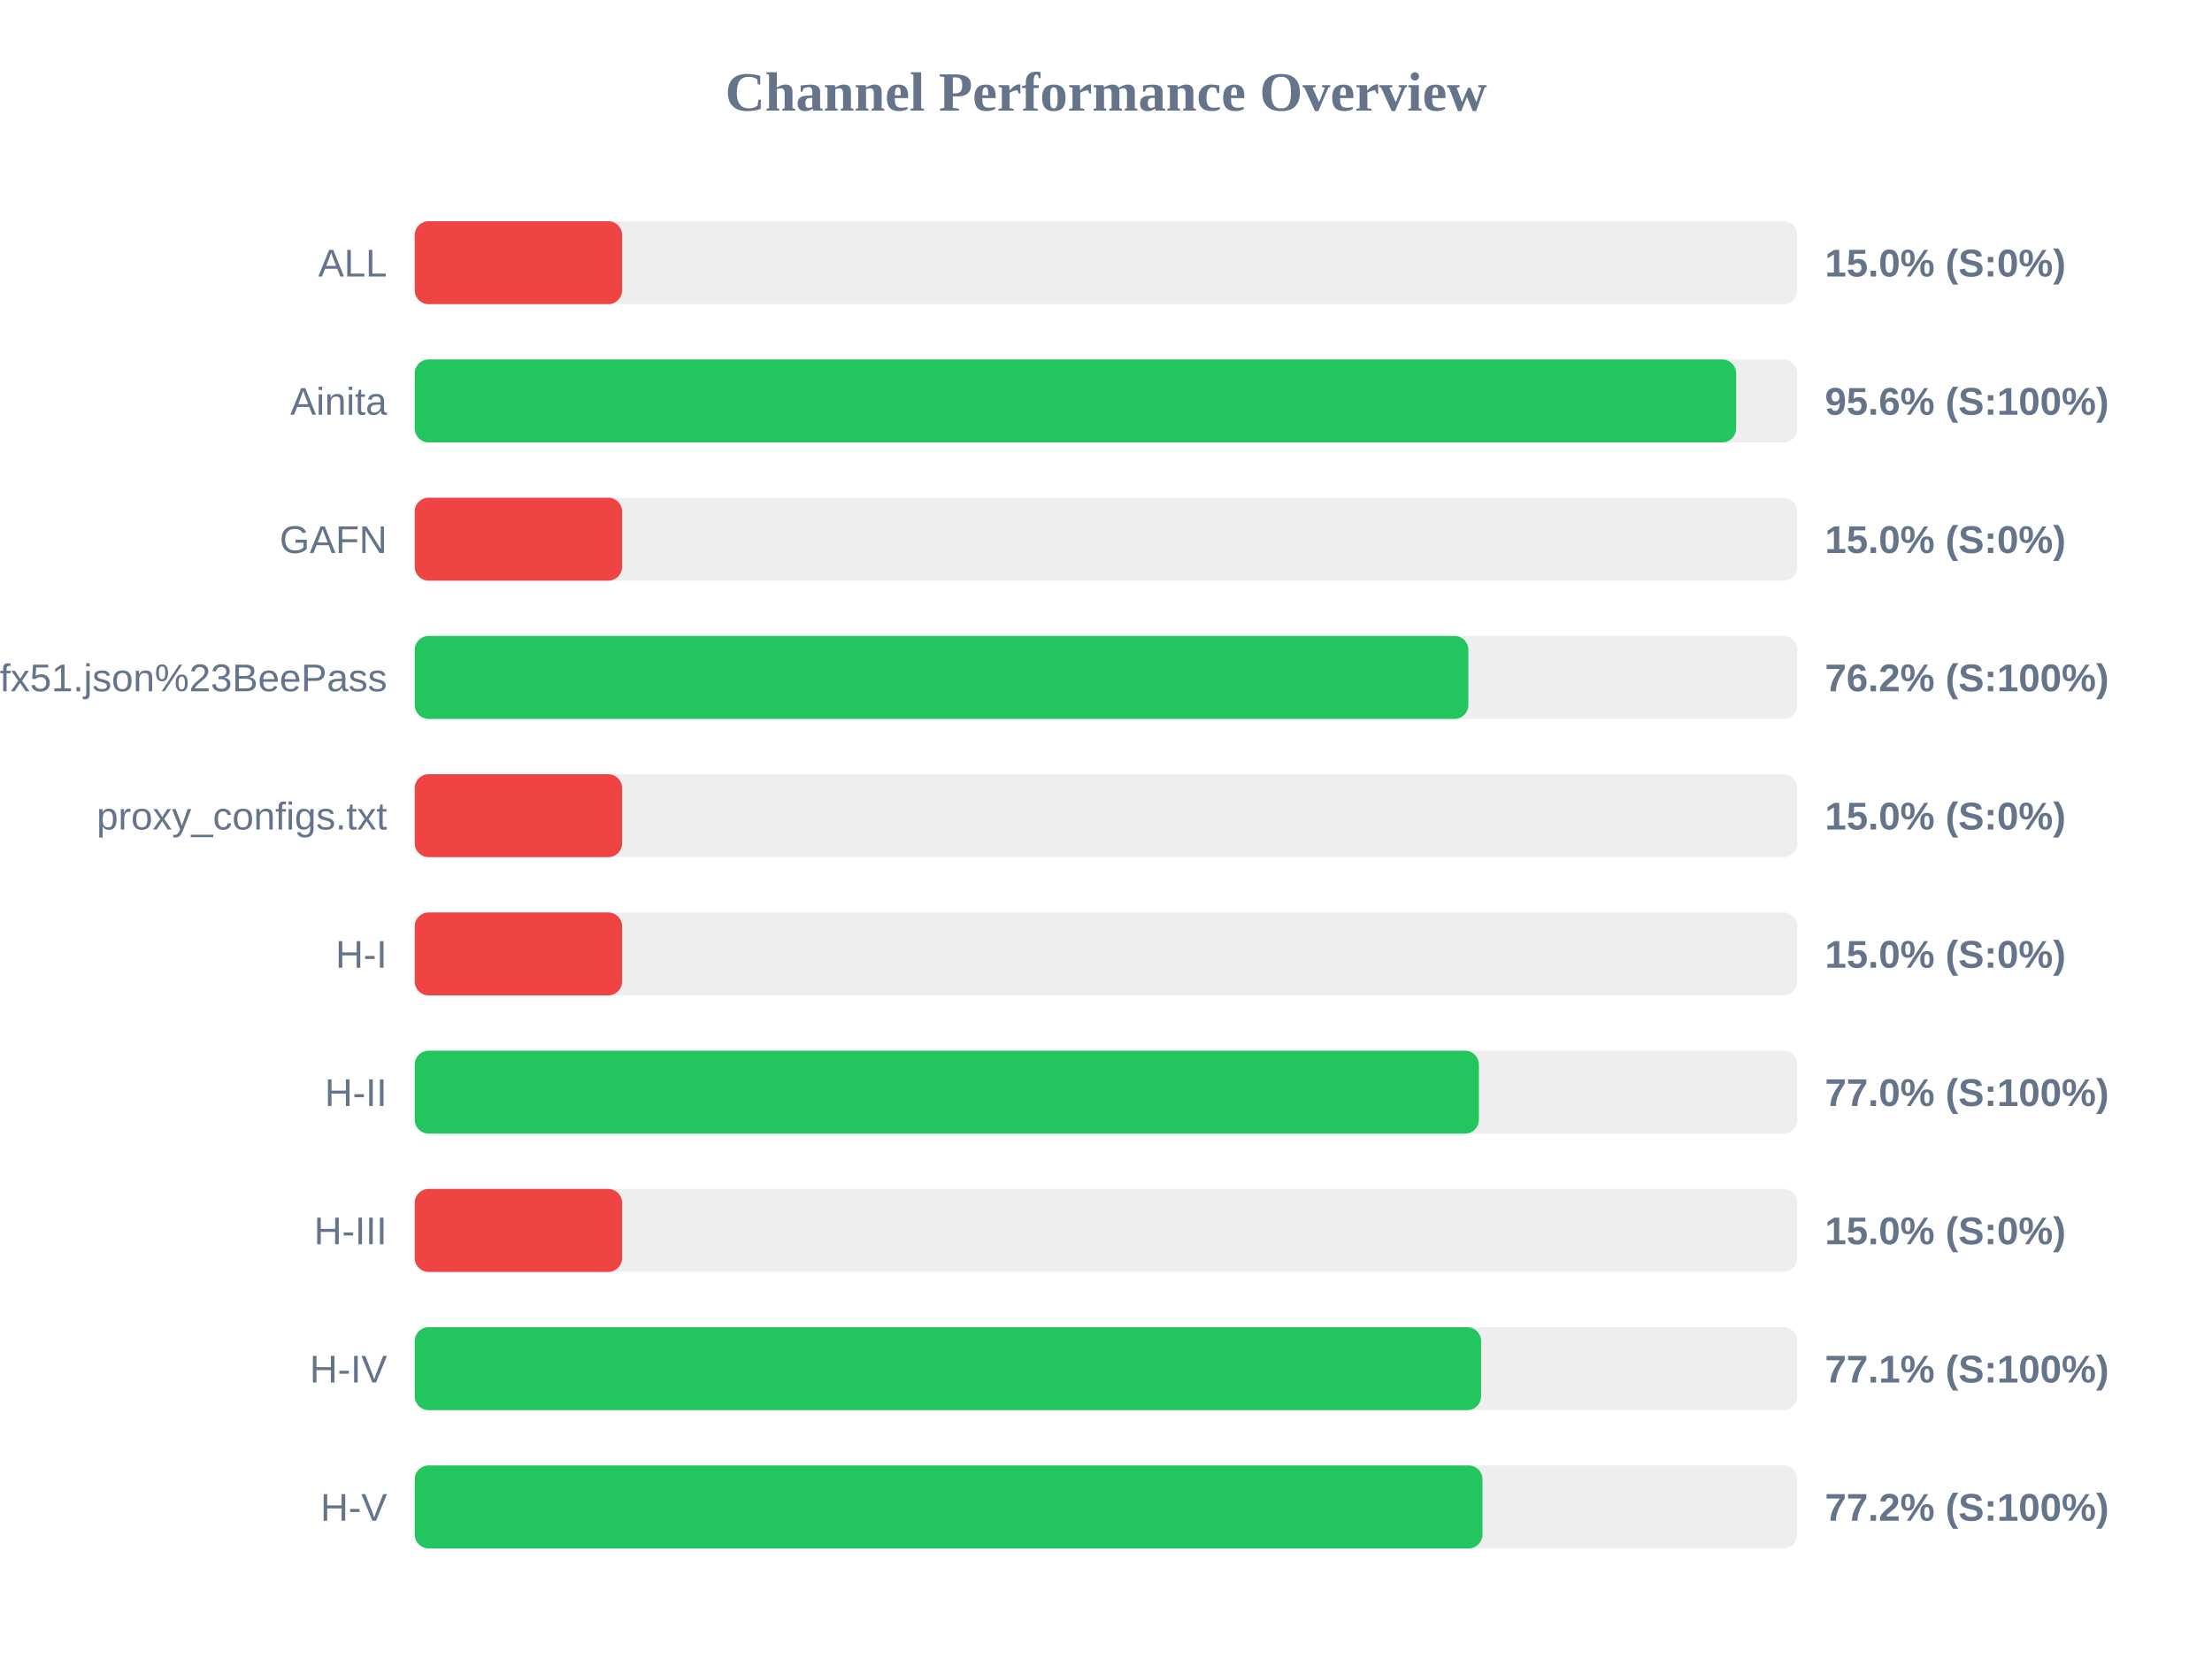
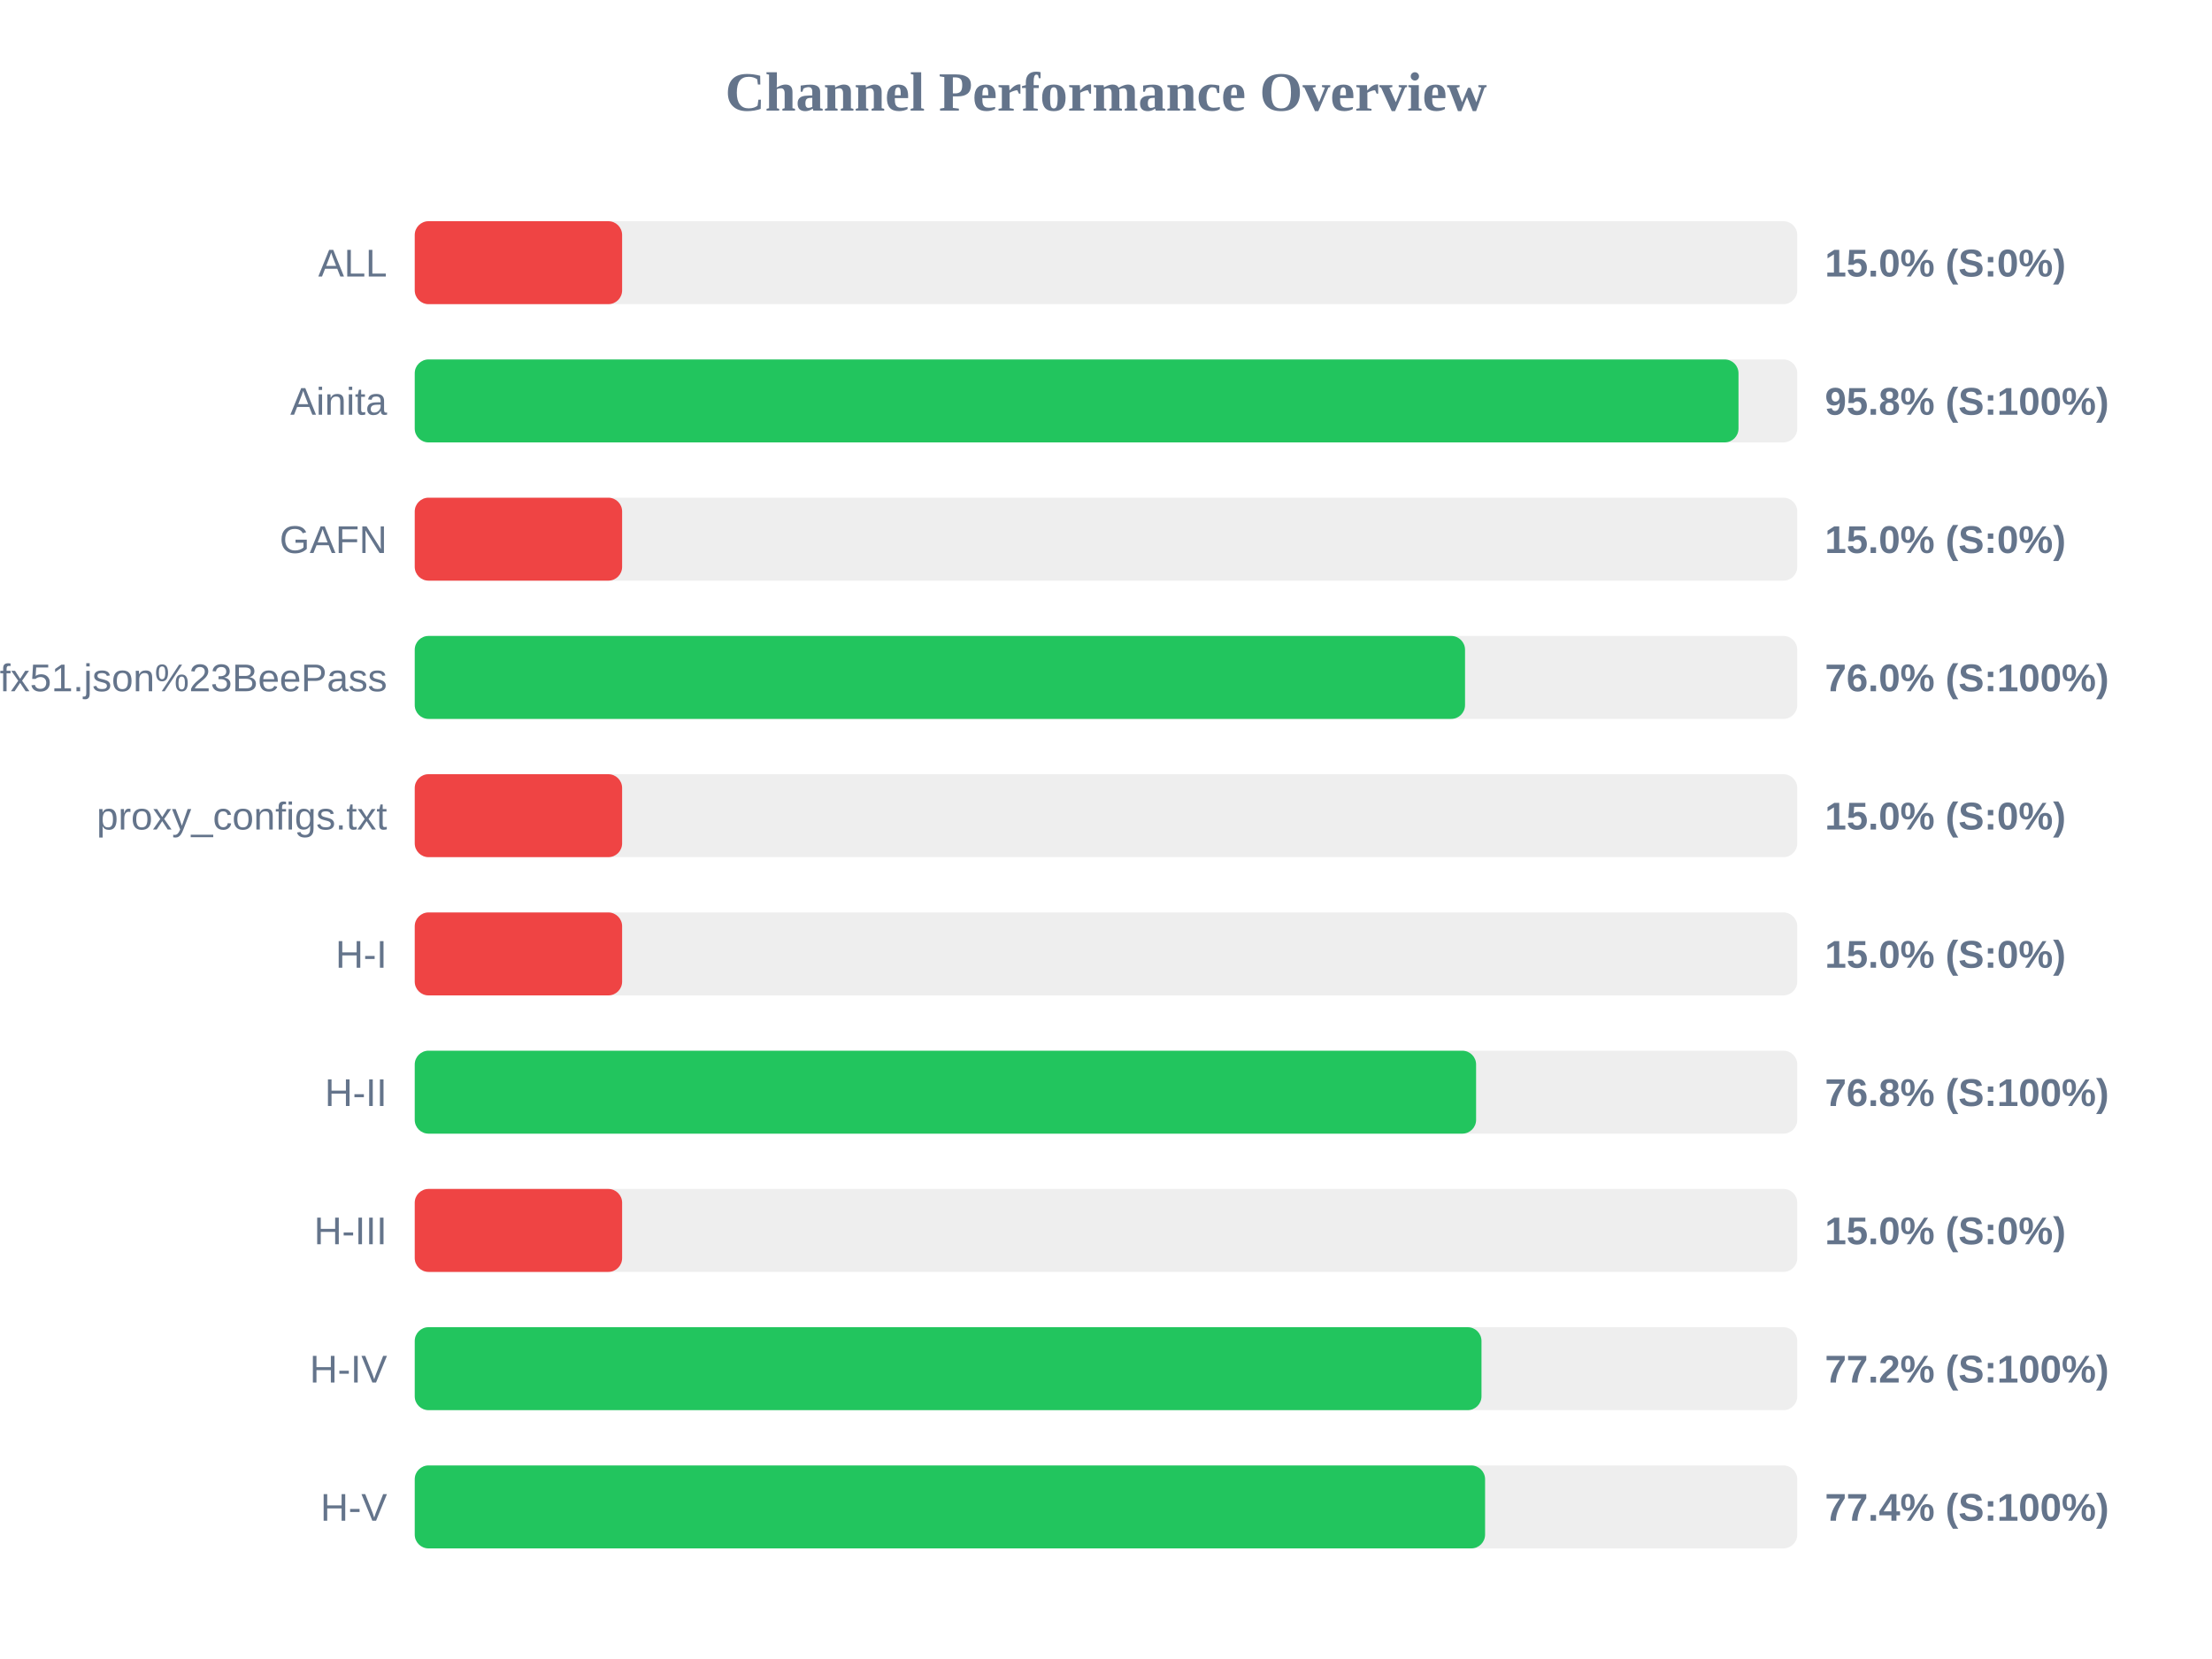
<svg xmlns="http://www.w3.org/2000/svg" width="800" height="600" version="1.1">
  <style>
        .row { font: 14px Arial; fill: #64748b; }
        .score { font: bold 14px Arial; fill: #64748b; }
    </style>
  <text x="400" y="40" text-anchor="middle" font-size="20px" font-weight="bold" fill="#64748b">Channel Performance Overview</text>
  <rect x="150" y="80" width="500" height="30" fill="#eee" rx="5" />
  <rect x="150" y="80" width="75.0" height="30" fill="#ef4444" rx="5" />
  <text x="140" y="100" text-anchor="end" class="row">ALL</text>
  <text x="660" y="100" text-anchor="start" class="score">15.0% (S:0%)</text>
  <rect x="150" y="130" width="500" height="30" fill="#eee" rx="5" />
-   <rect x="150" y="130" width="477.9" height="30" fill="#22c55e" rx="5" />
+   <rect x="150" y="130" width="478.75" height="30" fill="#22c55e" rx="5" />
  <text x="140" y="150" text-anchor="end" class="row">Ainita</text>
-   <text x="660" y="150" text-anchor="start" class="score">95.6% (S:100%)</text>
+   <text x="660" y="150" text-anchor="start" class="score">95.8% (S:100%)</text>
  <rect x="150" y="180" width="500" height="30" fill="#eee" rx="5" />
  <rect x="150" y="180" width="75.0" height="30" fill="#ef4444" rx="5" />
  <text x="140" y="200" text-anchor="end" class="row">GAFN</text>
  <text x="660" y="200" text-anchor="start" class="score">15.0% (S:0%)</text>
  <rect x="150" y="230" width="500" height="30" fill="#eee" rx="5" />
-   <rect x="150" y="230" width="381.05" height="30" fill="#22c55e" rx="5" />
+   <rect x="150" y="230" width="379.85" height="30" fill="#22c55e" rx="5" />
  <text x="140" y="250" text-anchor="end" class="row">sub?s=ssconf%3A%2F%2Fs3.amazonaws.com%2Fbeedynconprd%2Fzf38bv6oxi1nv3wfkpmxyfl8yj5fargza3foantoalu16vznl0ckxx7bgf1ufx51.json%23BeePass</text>
-   <text x="660" y="250" text-anchor="start" class="score">76.2% (S:100%)</text>
+   <text x="660" y="250" text-anchor="start" class="score">76.0% (S:100%)</text>
  <rect x="150" y="280" width="500" height="30" fill="#eee" rx="5" />
  <rect x="150" y="280" width="75.0" height="30" fill="#ef4444" rx="5" />
  <text x="140" y="300" text-anchor="end" class="row">proxy_configs.txt</text>
  <text x="660" y="300" text-anchor="start" class="score">15.0% (S:0%)</text>
  <rect x="150" y="330" width="500" height="30" fill="#eee" rx="5" />
  <rect x="150" y="330" width="75.0" height="30" fill="#ef4444" rx="5" />
  <text x="140" y="350" text-anchor="end" class="row">H-I</text>
  <text x="660" y="350" text-anchor="start" class="score">15.0% (S:0%)</text>
  <rect x="150" y="380" width="500" height="30" fill="#eee" rx="5" />
-   <rect x="150" y="380" width="384.85" height="30" fill="#22c55e" rx="5" />
+   <rect x="150" y="380" width="383.85" height="30" fill="#22c55e" rx="5" />
  <text x="140" y="400" text-anchor="end" class="row">H-II</text>
-   <text x="660" y="400" text-anchor="start" class="score">77.0% (S:100%)</text>
+   <text x="660" y="400" text-anchor="start" class="score">76.8% (S:100%)</text>
  <rect x="150" y="430" width="500" height="30" fill="#eee" rx="5" />
  <rect x="150" y="430" width="75.0" height="30" fill="#ef4444" rx="5" />
  <text x="140" y="450" text-anchor="end" class="row">H-III</text>
  <text x="660" y="450" text-anchor="start" class="score">15.0% (S:0%)</text>
  <rect x="150" y="480" width="500" height="30" fill="#eee" rx="5" />
-   <rect x="150" y="480" width="385.65" height="30" fill="#22c55e" rx="5" />
+   <rect x="150" y="480" width="385.8" height="30" fill="#22c55e" rx="5" />
  <text x="140" y="500" text-anchor="end" class="row">H-IV</text>
-   <text x="660" y="500" text-anchor="start" class="score">77.1% (S:100%)</text>
+   <text x="660" y="500" text-anchor="start" class="score">77.2% (S:100%)</text>
  <rect x="150" y="530" width="500" height="30" fill="#eee" rx="5" />
-   <rect x="150" y="530" width="386.15" height="30" fill="#22c55e" rx="5" />
+   <rect x="150" y="530" width="387.1" height="30" fill="#22c55e" rx="5" />
  <text x="140" y="550" text-anchor="end" class="row">H-V</text>
-   <text x="660" y="550" text-anchor="start" class="score">77.2% (S:100%)</text>
+   <text x="660" y="550" text-anchor="start" class="score">77.4% (S:100%)</text>
</svg>
